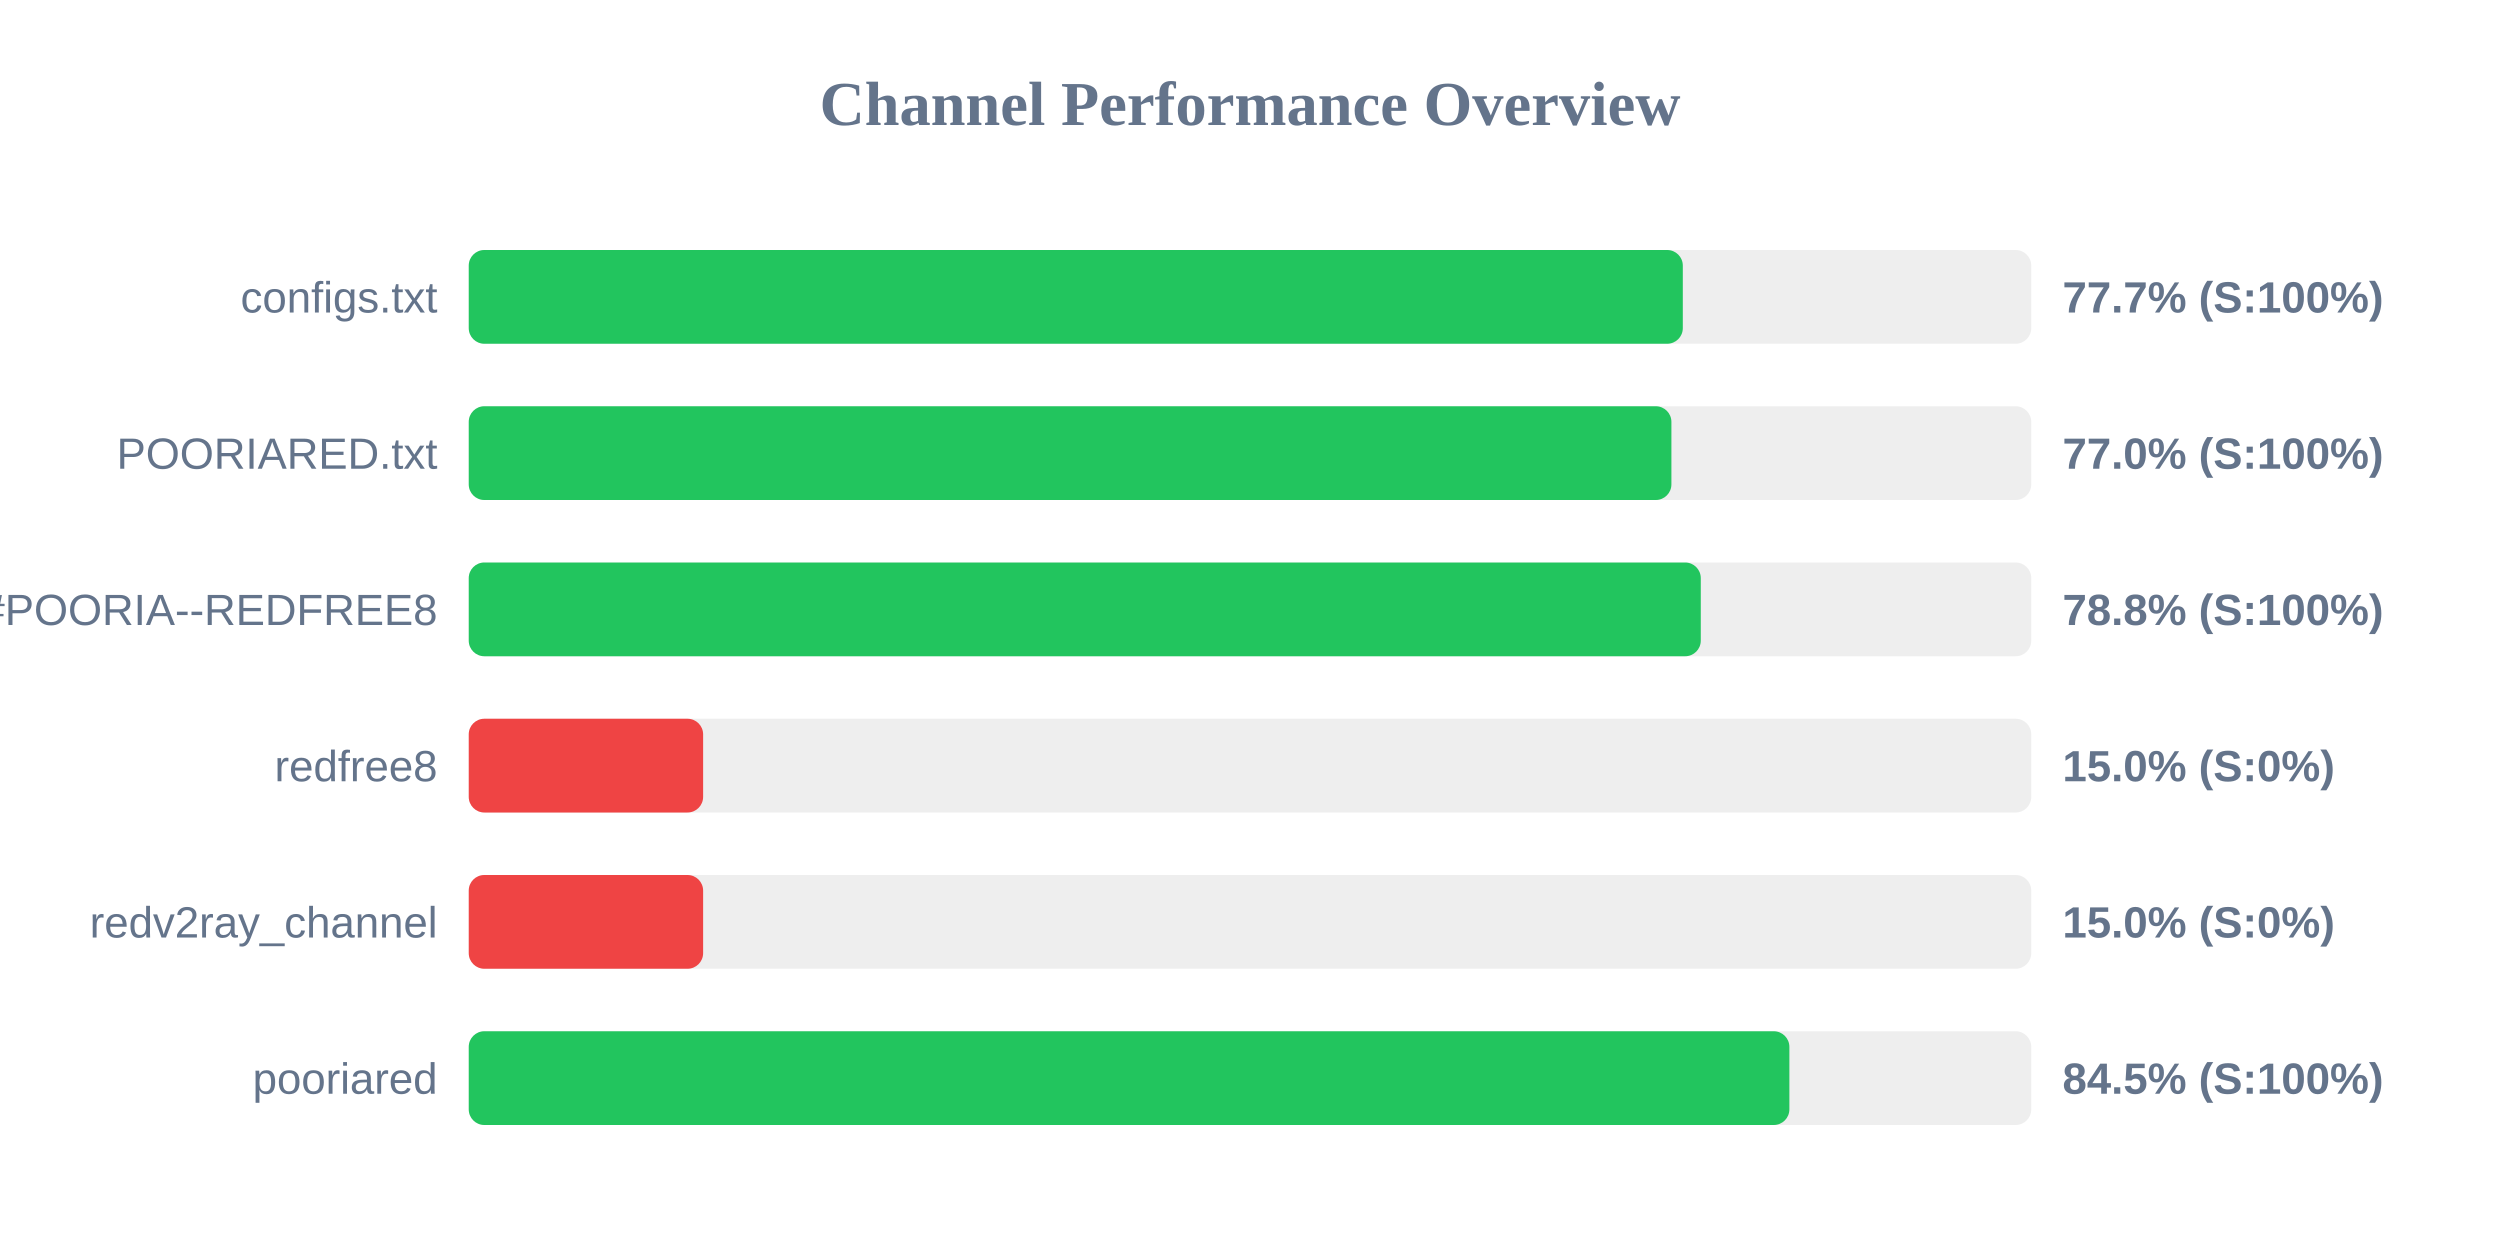
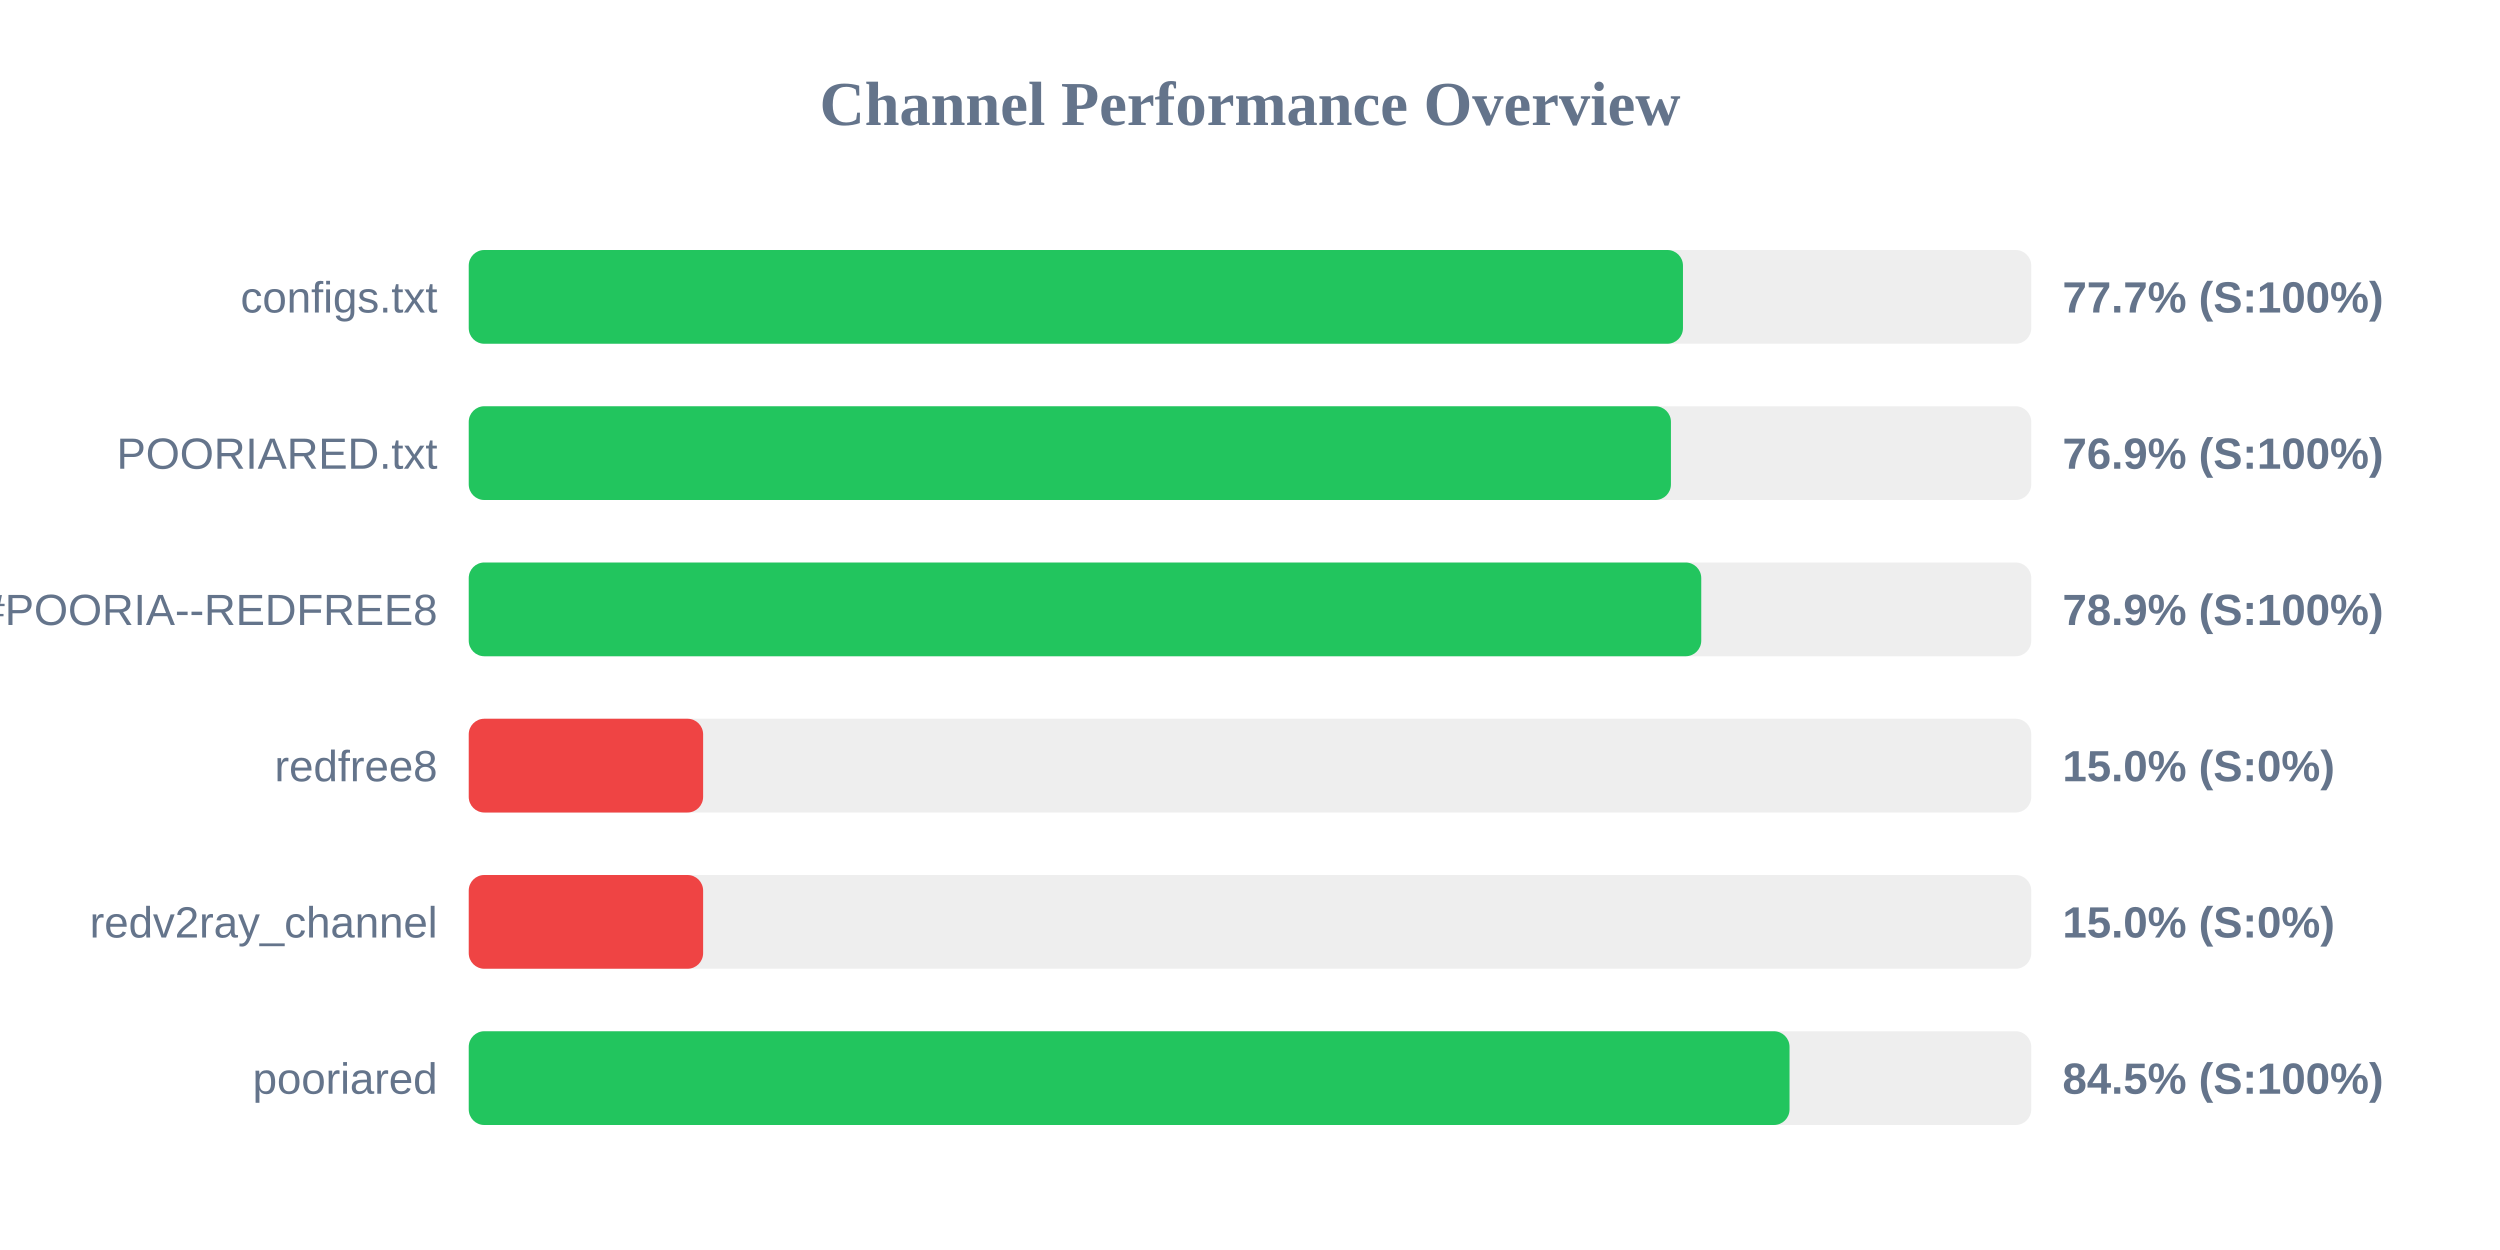
<svg xmlns="http://www.w3.org/2000/svg" width="800" height="400" version="1.1">
  <style>
        .row { font: 14px Arial; fill: #64748b; }
        .score { font: bold 14px Arial; fill: #64748b; }
    </style>
  <text x="400" y="40" text-anchor="middle" font-size="20px" font-weight="bold" fill="#64748b">Channel Performance Overview</text>
  <rect x="150" y="80" width="500" height="30" fill="#eee" rx="5" />
-   <rect x="150" y="80" width="388.5" height="30" fill="#22c55e" rx="5" />
+   <rect x="150" y="80" width="388.55" height="30" fill="#22c55e" rx="5" />
  <text x="140" y="100" text-anchor="end" class="row">configs.txt</text>
  <text x="660" y="100" text-anchor="start" class="score">77.7% (S:100%)</text>
  <rect x="150" y="130" width="500" height="30" fill="#eee" rx="5" />
-   <rect x="150" y="130" width="384.85" height="30" fill="#22c55e" rx="5" />
+   <rect x="150" y="130" width="384.7" height="30" fill="#22c55e" rx="5" />
  <text x="140" y="150" text-anchor="end" class="row">POORIARED.txt</text>
-   <text x="660" y="150" text-anchor="start" class="score">77.0% (S:100%)</text>
+   <text x="660" y="150" text-anchor="start" class="score">76.9% (S:100%)</text>
  <rect x="150" y="180" width="500" height="30" fill="#eee" rx="5" />
-   <rect x="150" y="180" width="394.25" height="30" fill="#22c55e" rx="5" />
+   <rect x="150" y="180" width="394.4" height="30" fill="#22c55e" rx="5" />
  <text x="140" y="200" text-anchor="end" class="row">POORIA--REDFREE8.txt#POORIA--REDFREE8</text>
-   <text x="660" y="200" text-anchor="start" class="score">78.8% (S:100%)</text>
+   <text x="660" y="200" text-anchor="start" class="score">78.9% (S:100%)</text>
  <rect x="150" y="230" width="500" height="30" fill="#eee" rx="5" />
  <rect x="150" y="230" width="75.0" height="30" fill="#ef4444" rx="5" />
  <text x="140" y="250" text-anchor="end" class="row">redfree8</text>
  <text x="660" y="250" text-anchor="start" class="score">15.0% (S:0%)</text>
  <rect x="150" y="280" width="500" height="30" fill="#eee" rx="5" />
  <rect x="150" y="280" width="75.0" height="30" fill="#ef4444" rx="5" />
  <text x="140" y="300" text-anchor="end" class="row">redv2ray_channel</text>
  <text x="660" y="300" text-anchor="start" class="score">15.0% (S:0%)</text>
  <rect x="150" y="330" width="500" height="30" fill="#eee" rx="5" />
-   <rect x="150" y="330" width="422.6" height="30" fill="#22c55e" rx="5" />
+   <rect x="150" y="330" width="422.65" height="30" fill="#22c55e" rx="5" />
  <text x="140" y="350" text-anchor="end" class="row">pooriared</text>
  <text x="660" y="350" text-anchor="start" class="score">84.5% (S:100%)</text>
</svg>
